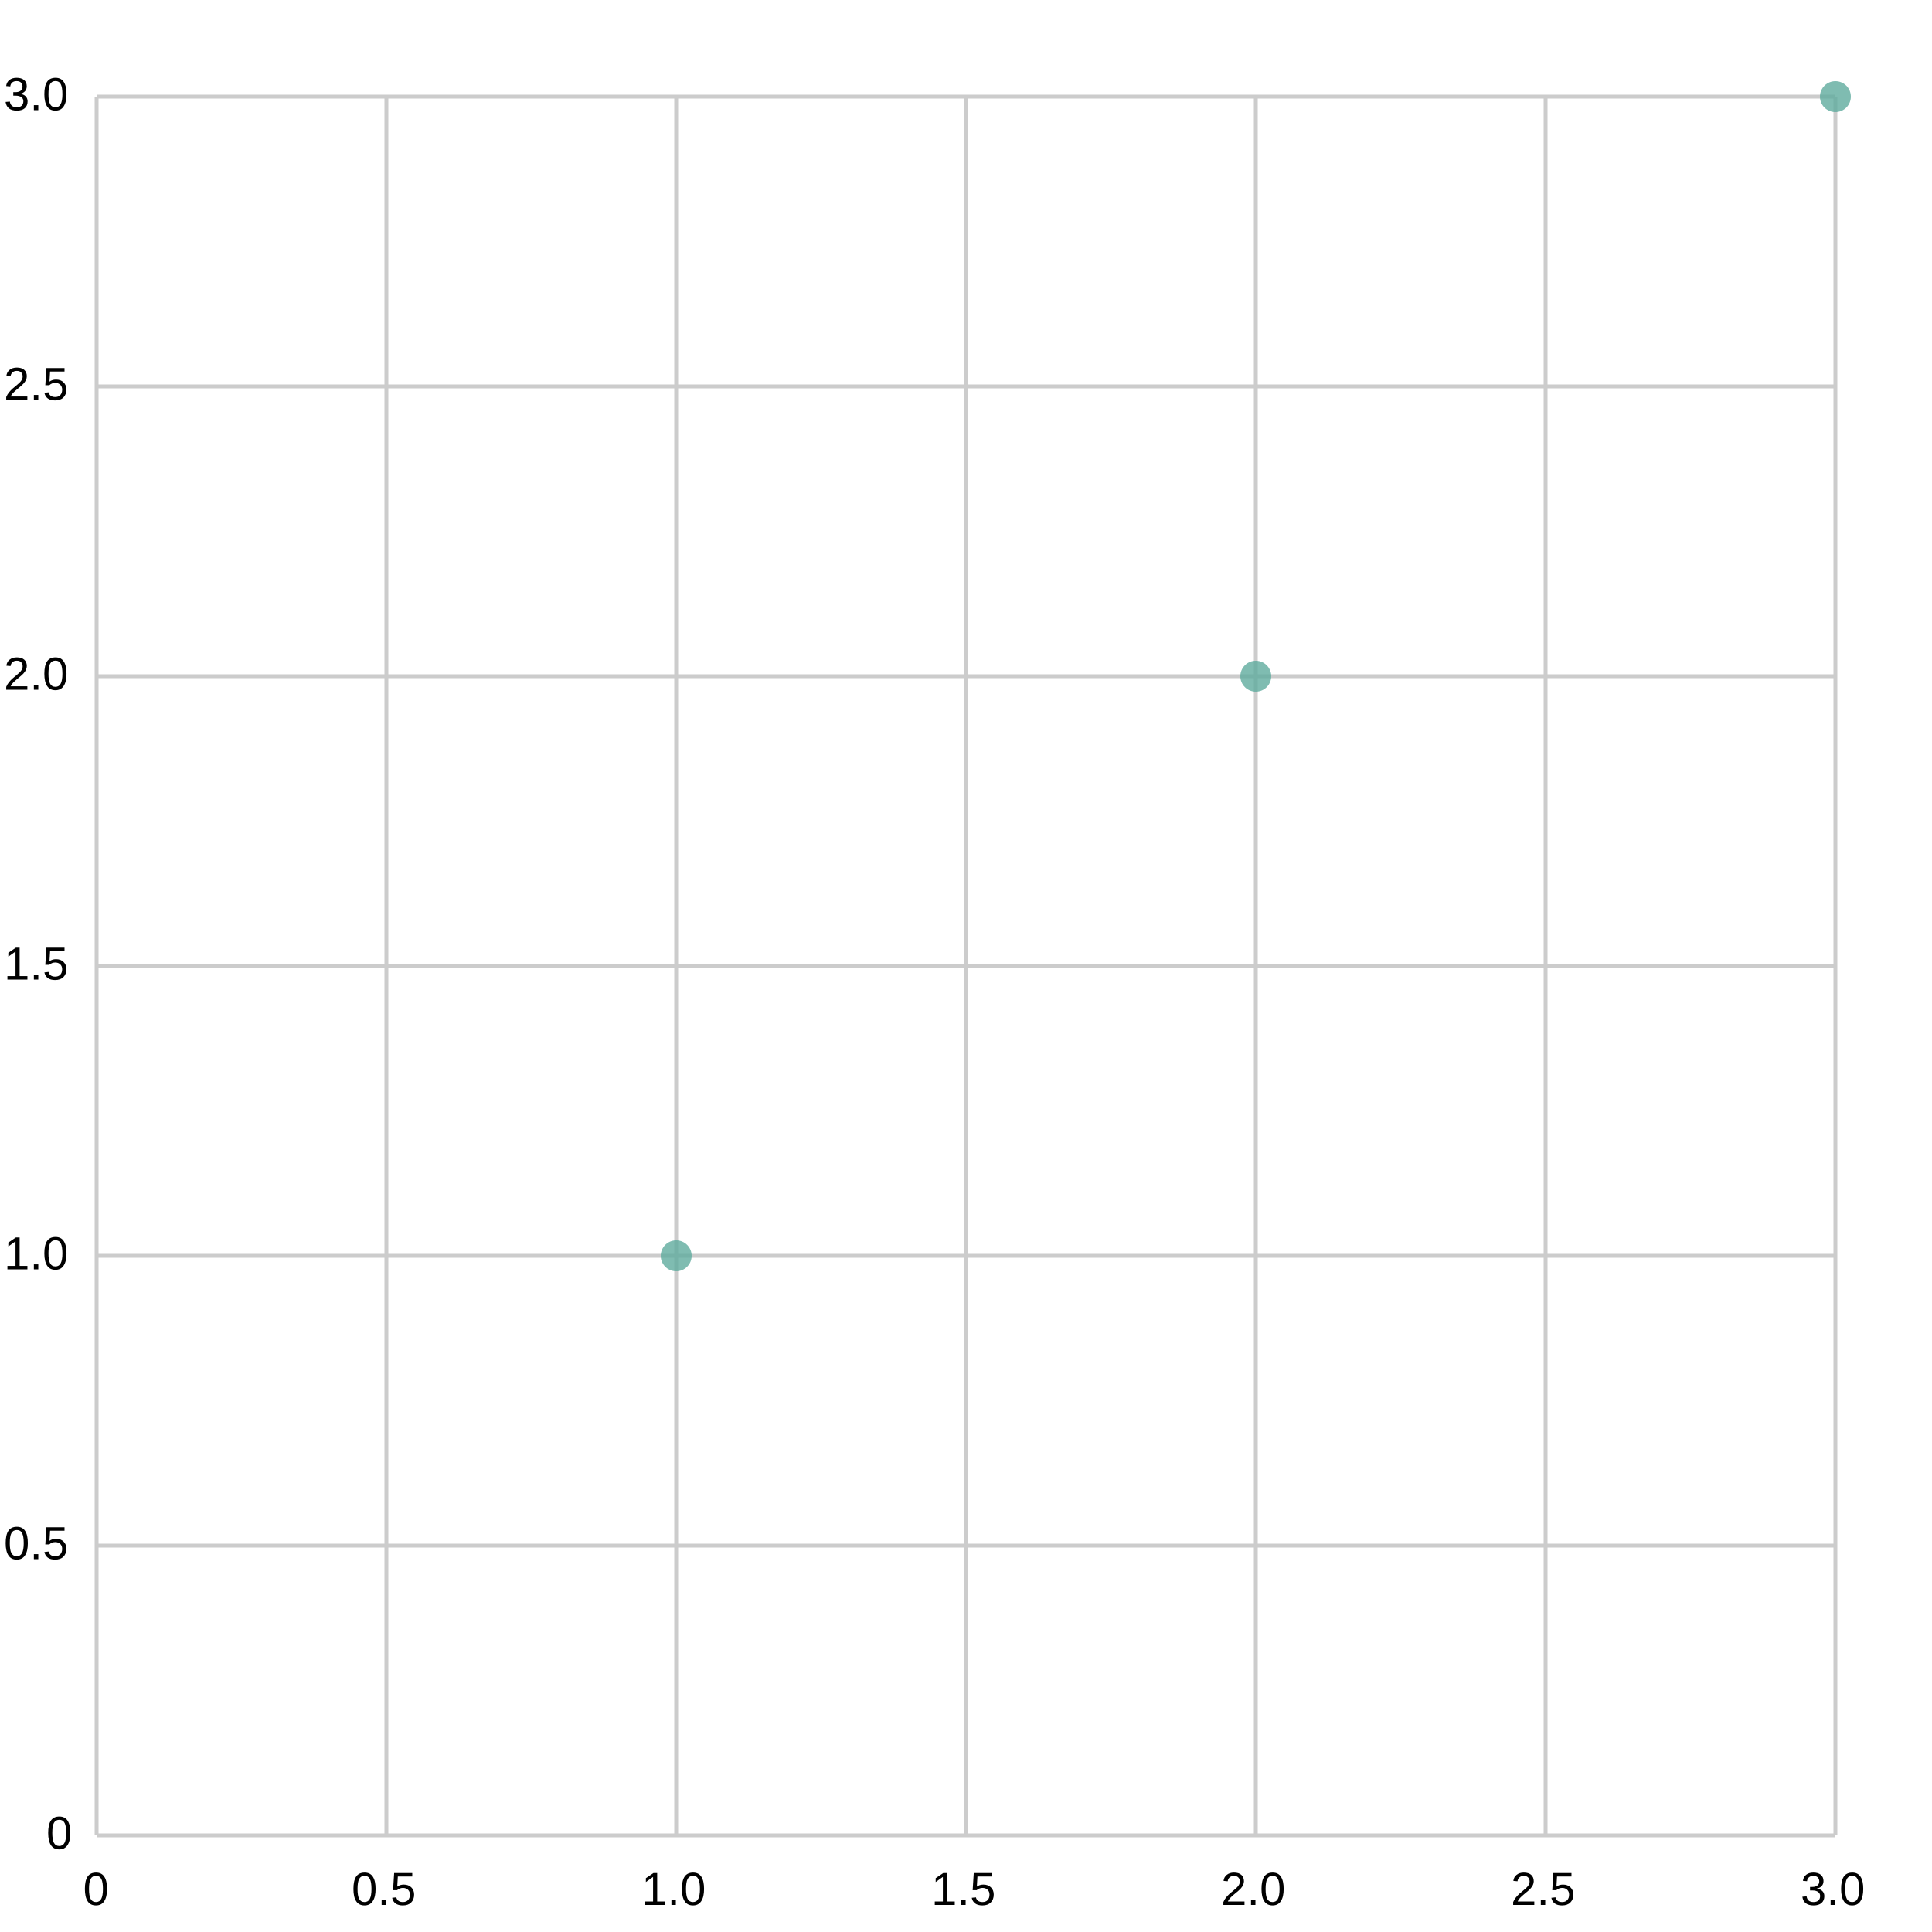
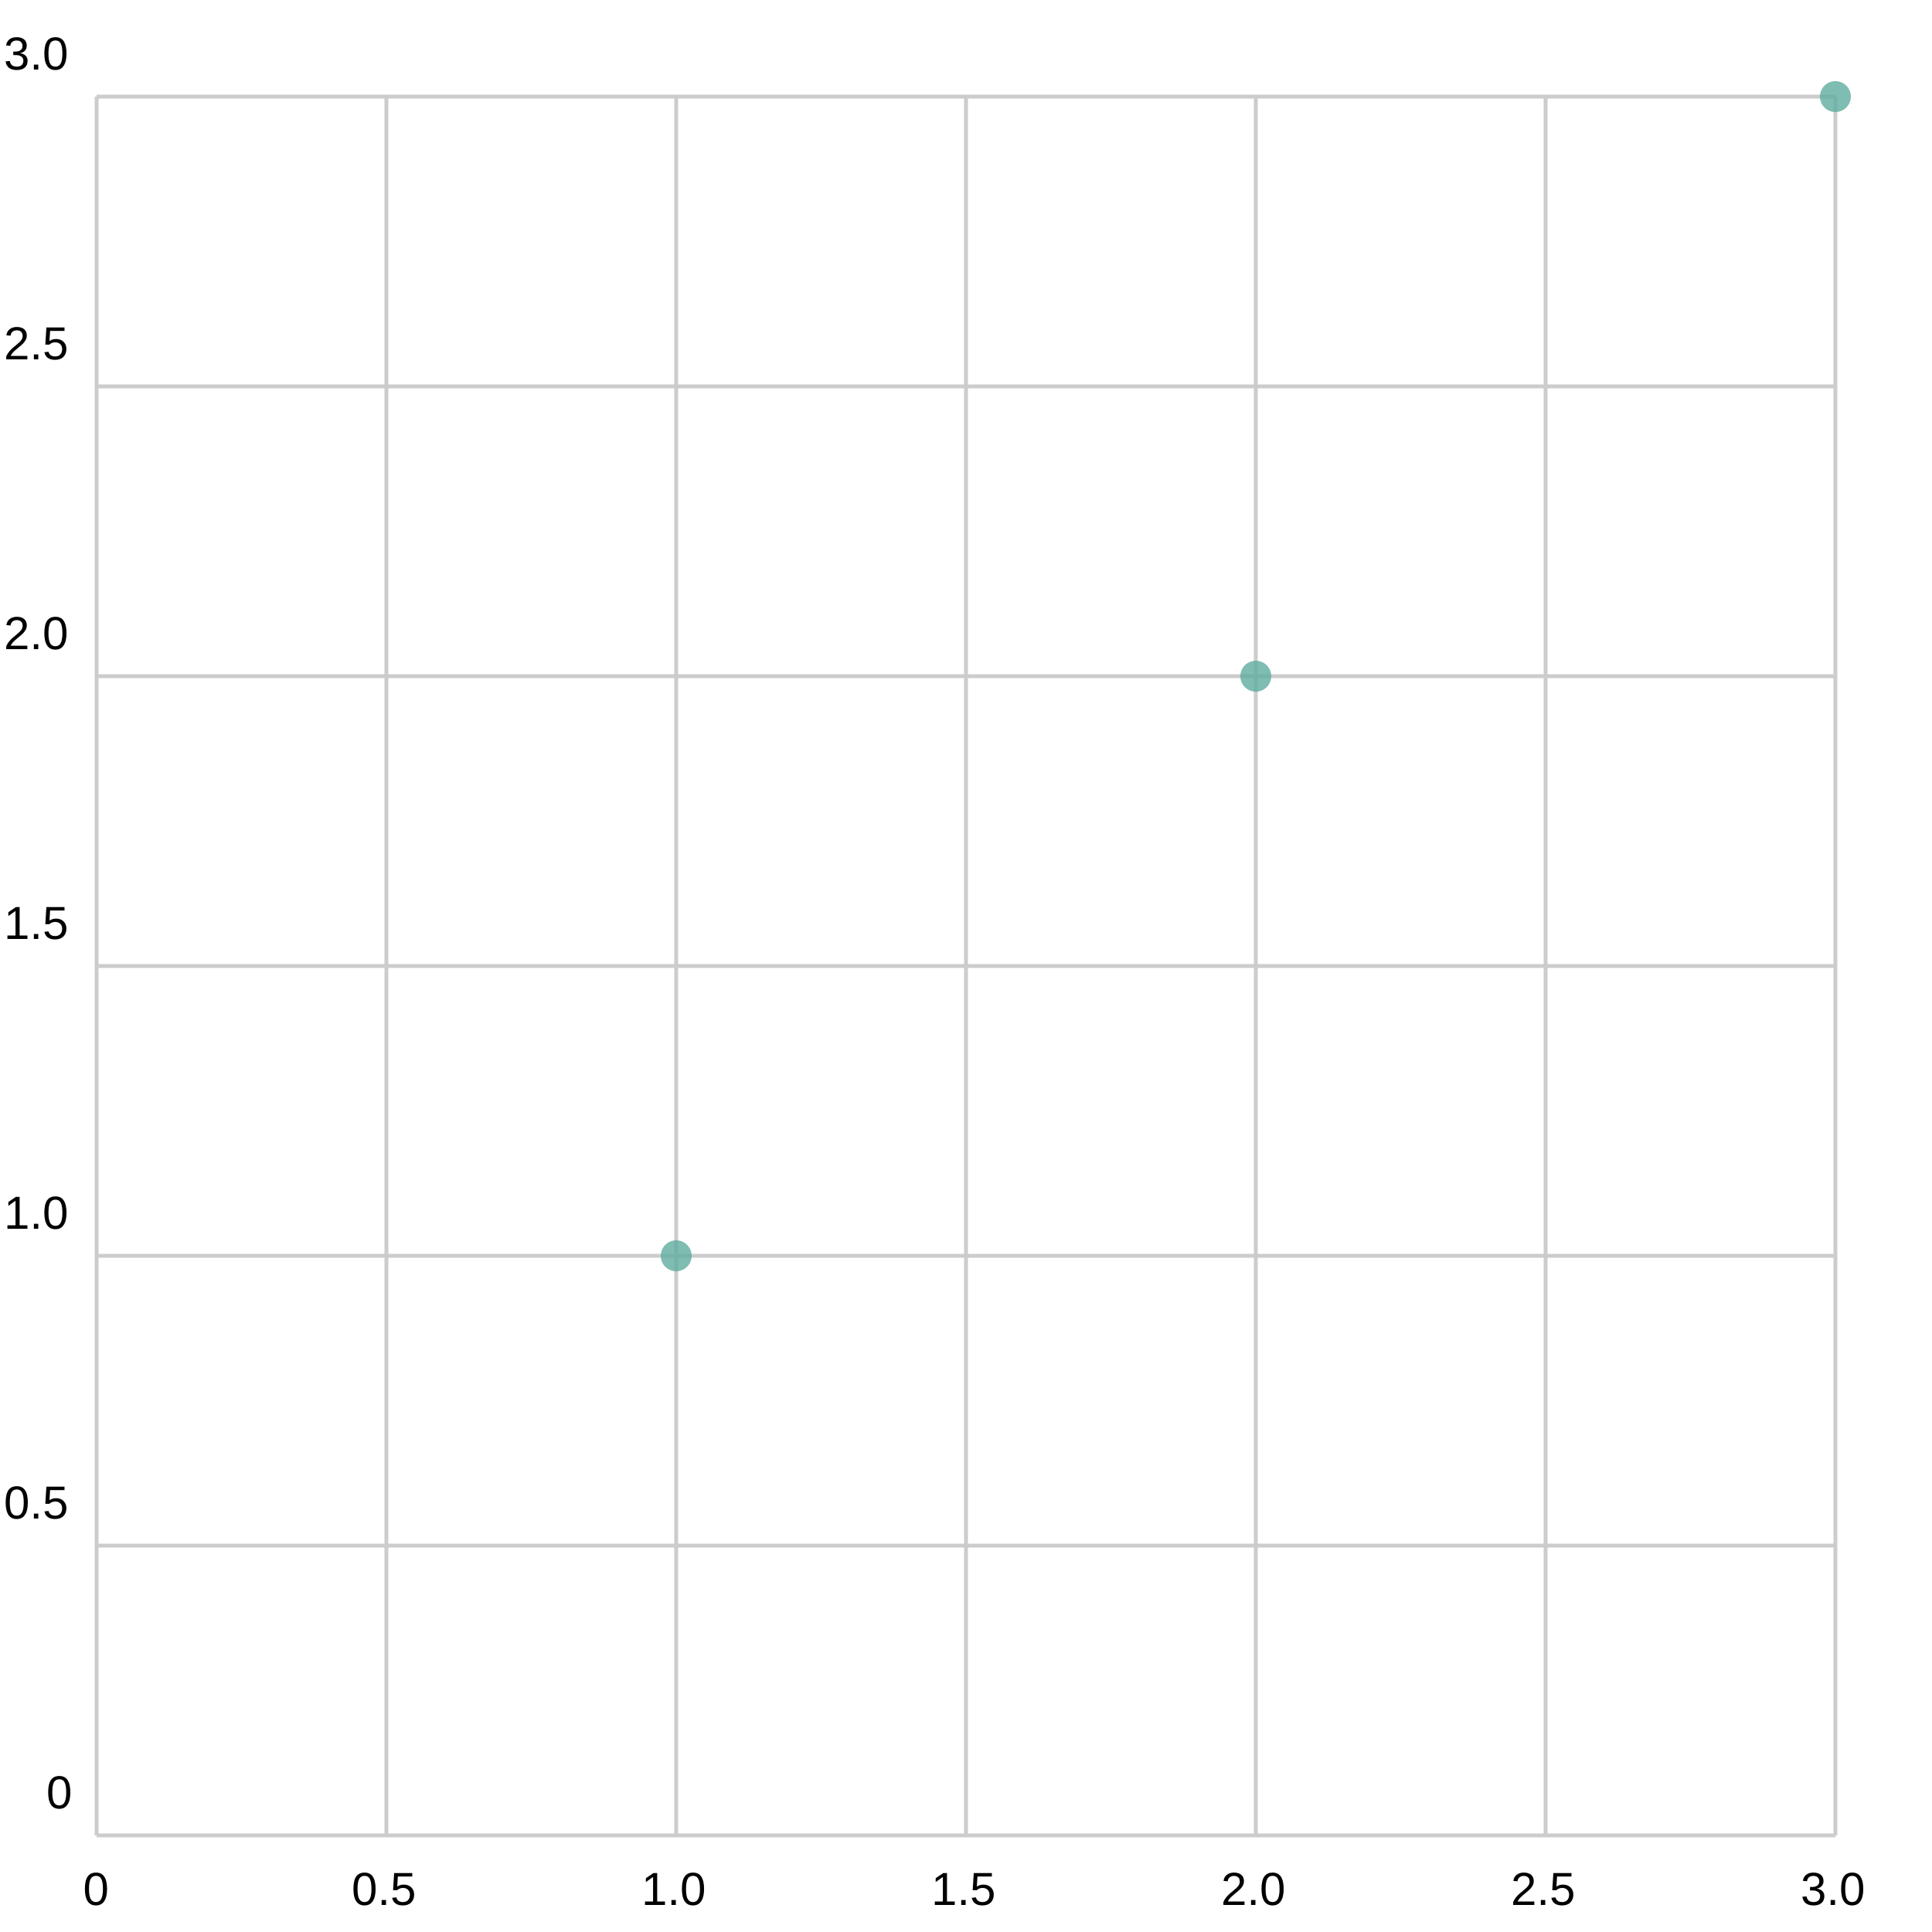
<svg xmlns="http://www.w3.org/2000/svg" width="500" height="500" viewBox="0 0 500 500">
  <path fill="white" d="M0 0 h500 v500 h-500 v-500Z" />
  <g>
    <path stroke="#CCCCCC" stroke-dasharray="None" d="M0 450.0 h450.0 M0 375.0 h450.0 M0 300.0 h450.0 M0 225.0 h450.0 M0 150.0 h450.0 M0 75.0 h450.0 M0 0.0 h450.0" transform="translate(25.0, 25.0)" />
    <g font-size="12" font-family="Arial" transform="translate(19.0, 25.0)">
-       <text x="0" y="450.0" transform="translate(-7, 3.5)">0</text>
-       <text x="0" y="375.0" transform="translate(-18, 3.5)">0.5</text>
-       <text x="0" y="300.0" transform="translate(-18, 3.5)">1.0</text>
-       <text x="0" y="225.0" transform="translate(-18, 3.5)">1.5</text>
-       <text x="0" y="150.0" transform="translate(-18, 3.5)">2.0</text>
-       <text x="0" y="75.0" transform="translate(-18, 3.5)">2.5</text>
-       <text x="0" y="0.0" transform="translate(-18, 3.5)">3.0</text>
+       <text x="0" y="450.0" transform="translate(-7, -7.0)">0</text>
+       <text x="0" y="375.0" transform="translate(-18, -7.0)">0.5</text>
+       <text x="0" y="300.0" transform="translate(-18, -7.0)">1.0</text>
+       <text x="0" y="225.0" transform="translate(-18, -7.0)">1.5</text>
+       <text x="0" y="150.0" transform="translate(-18, -7.0)">2.0</text>
+       <text x="0" y="75.0" transform="translate(-18, -7.0)">2.5</text>
+       <text x="0" y="0.0" transform="translate(-18, -7.0)">3.0</text>
    </g>
  </g>
  <g>
    <path stroke="#CCCCCC" stroke-dasharray="None" d="M0.0 0 v450.0 M75.0 0 v450.0 M150.0 0 v450.0 M225.0 0 v450.0 M300.0 0 v450.0 M375.0 0 v450.0 M450.0 0 v450.0" transform="translate(25.0, 25.0)" />
    <g font-size="12" font-family="Arial" transform="translate(25.0, 43.0)">
      <text x="0.0" y="450.0" transform="translate(-3.5, 0)">0</text>
      <text x="75.0" y="450.0" transform="translate(-9.0, 0)">0.5</text>
      <text x="150.0" y="450.0" transform="translate(-9.0, 0)">1.0</text>
      <text x="225.0" y="450.0" transform="translate(-9.0, 0)">1.5</text>
      <text x="300.0" y="450.0" transform="translate(-9.0, 0)">2.0</text>
      <text x="375.0" y="450.0" transform="translate(-9.0, 0)">2.5</text>
      <text x="450.0" y="450.0" transform="translate(-9.0, 0)">3.0</text>
    </g>
  </g>
  <g opacity="0.8" transform="translate(-25.0, -25.0) rotate(180, 250.0, 250.0) scale(-1, 1) translate(-450.0, 0)">
    <g fill="#5fab9e">
      <circle cx="150.0" cy="150.0" r="4" />
      <circle cx="300.0" cy="300.0" r="4" />
      <circle cx="450.0" cy="450.0" r="4" />
    </g>
  </g>
</svg>
